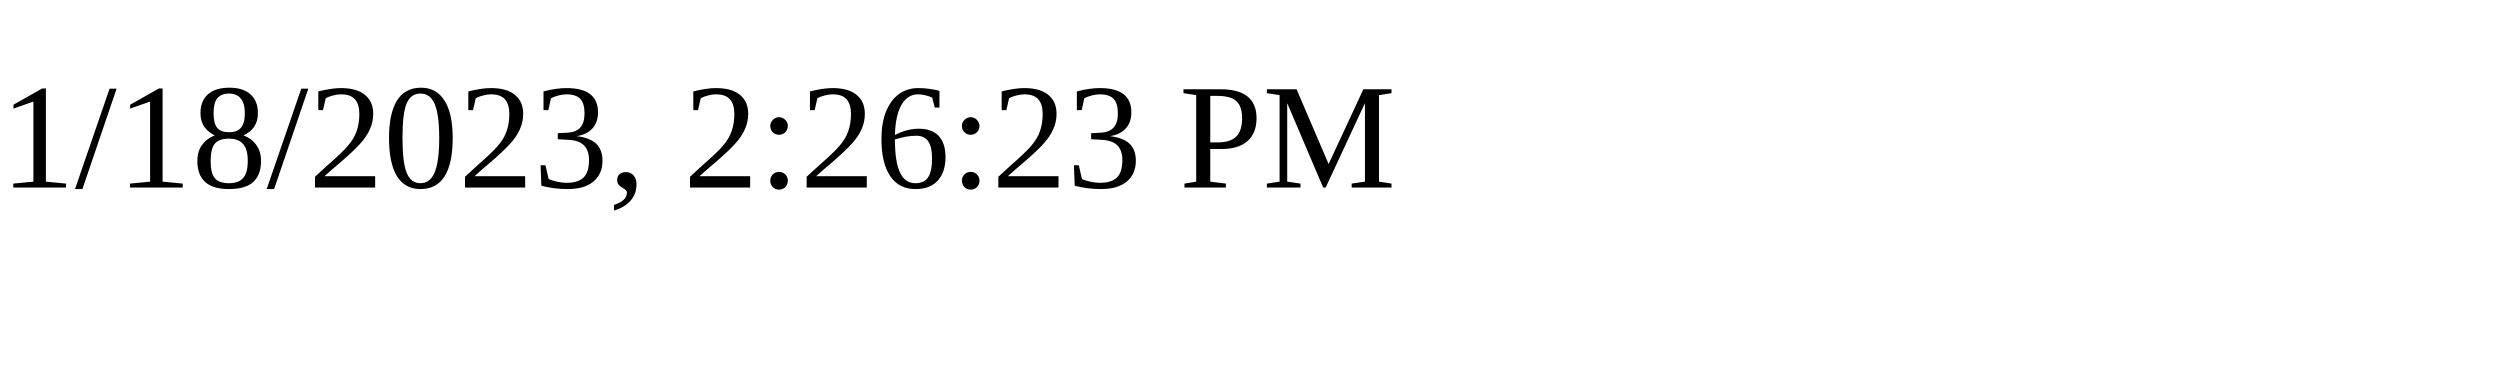
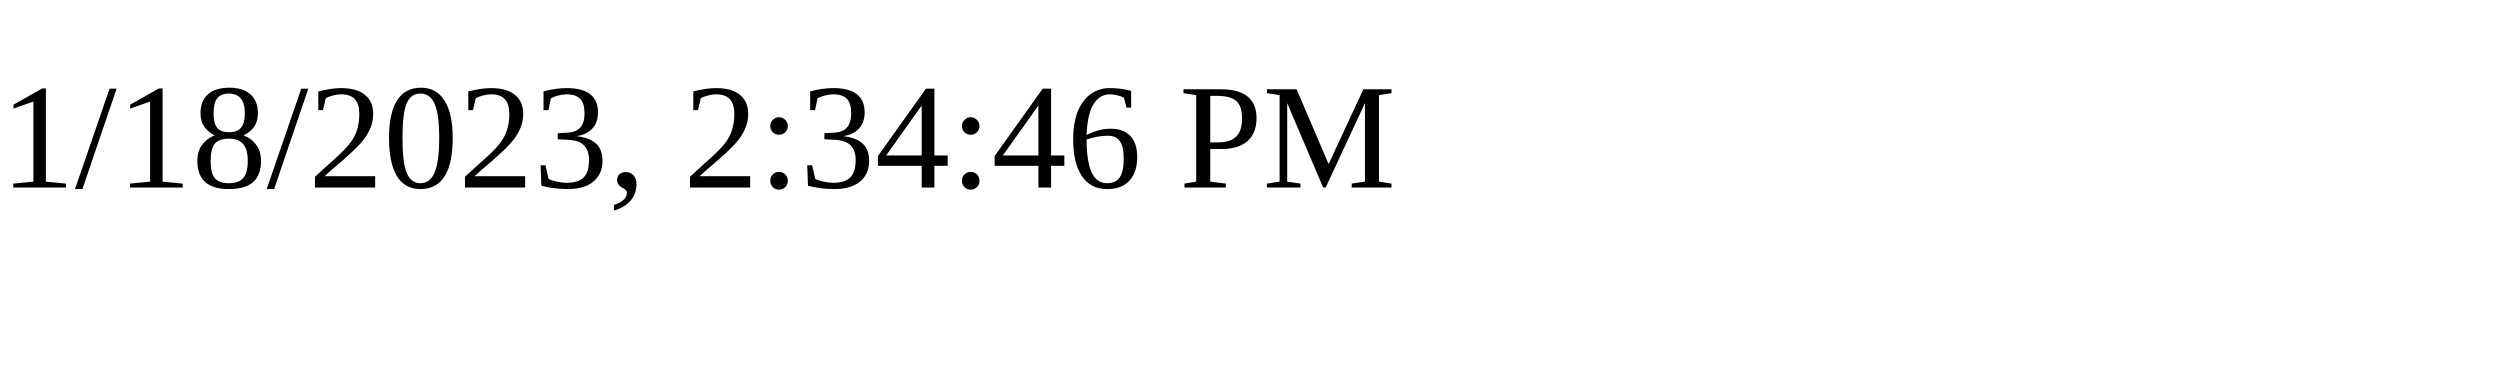
<svg xmlns="http://www.w3.org/2000/svg" height="30" width="200">
-   <text x="0" y="15">1/18/2023, 2:26:23 PM</text>
+   <text x="0" y="15">1/18/2023, 2:34:46 PM</text>
</svg>
